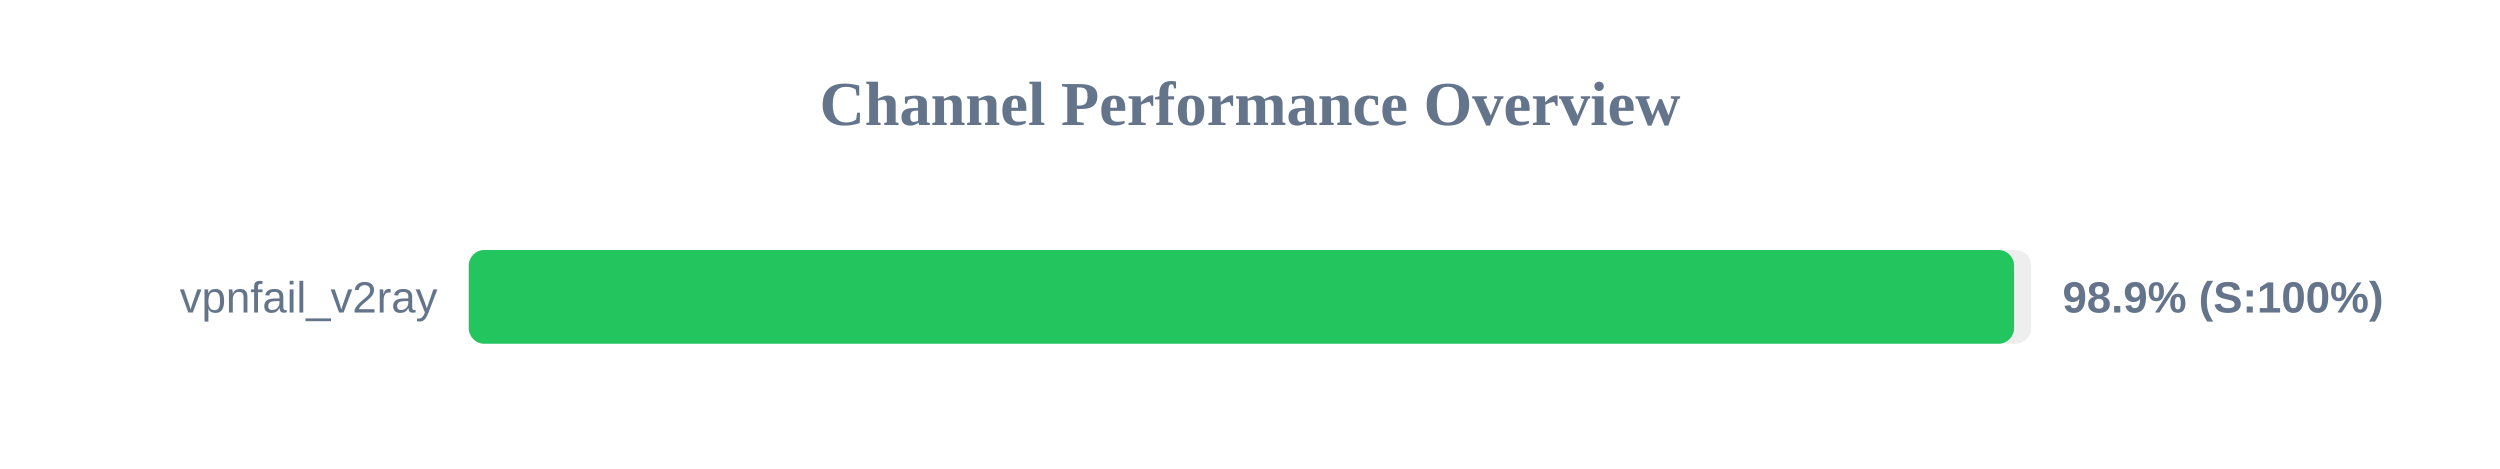
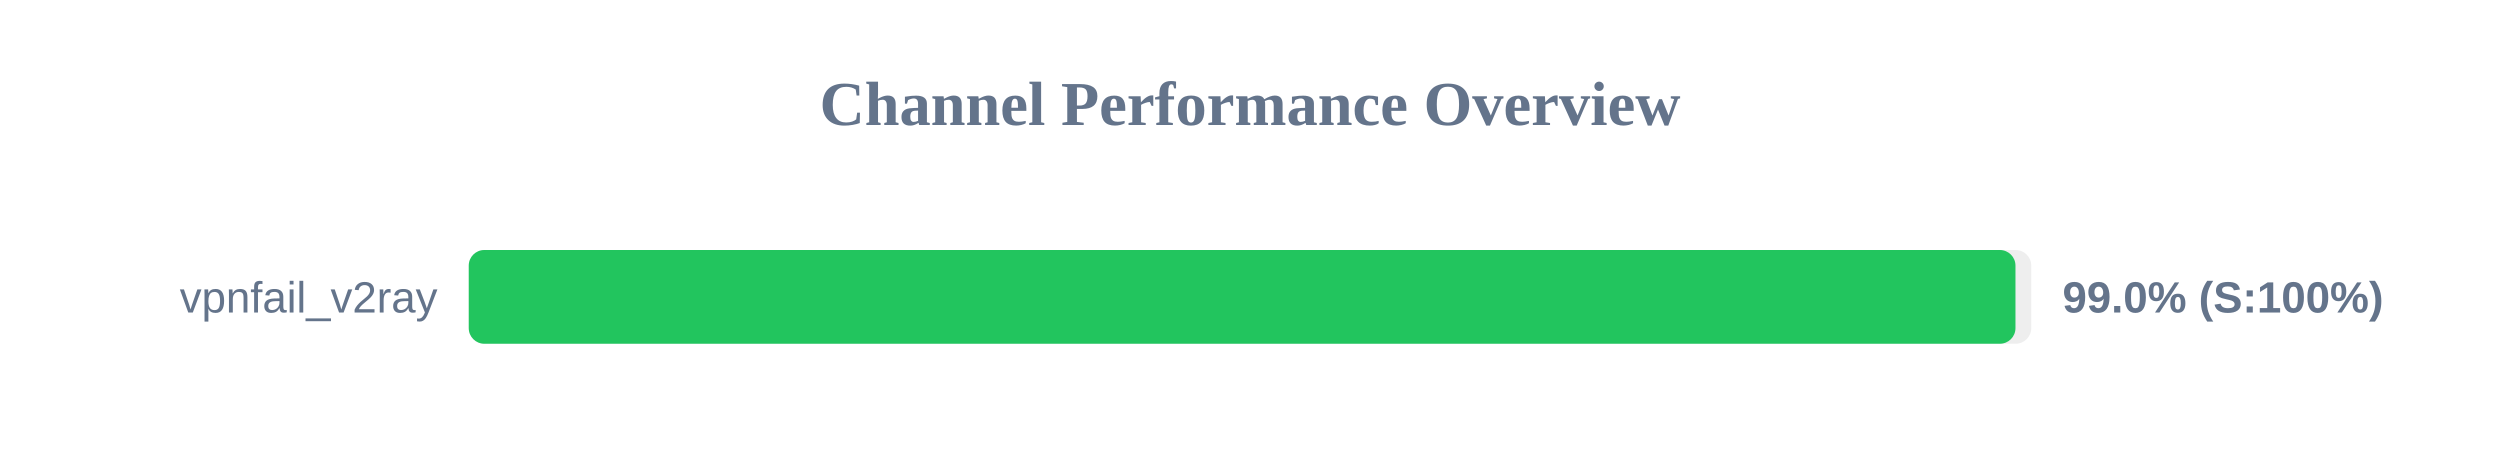
<svg xmlns="http://www.w3.org/2000/svg" width="800" height="150" version="1.1">
  <style>
        .row { font: 14px Arial; fill: #64748b; }
        .score { font: bold 14px Arial; fill: #64748b; }
    </style>
  <text x="400" y="40" text-anchor="middle" font-size="20px" font-weight="bold" fill="#64748b">Channel Performance Overview</text>
  <rect x="150" y="80" width="500" height="30" fill="#eee" rx="5" />
-   <rect x="150" y="80" width="494.5" height="30" fill="#22c55e" rx="5" />
+   <rect x="150" y="80" width="494.95" height="30" fill="#22c55e" rx="5" />
  <text x="140" y="100" text-anchor="end" class="row">vpnfail_v2ray</text>
-   <text x="660" y="100" text-anchor="start" class="score">98.9% (S:100%)</text>
+   <text x="660" y="100" text-anchor="start" class="score">99.0% (S:100%)</text>
</svg>
